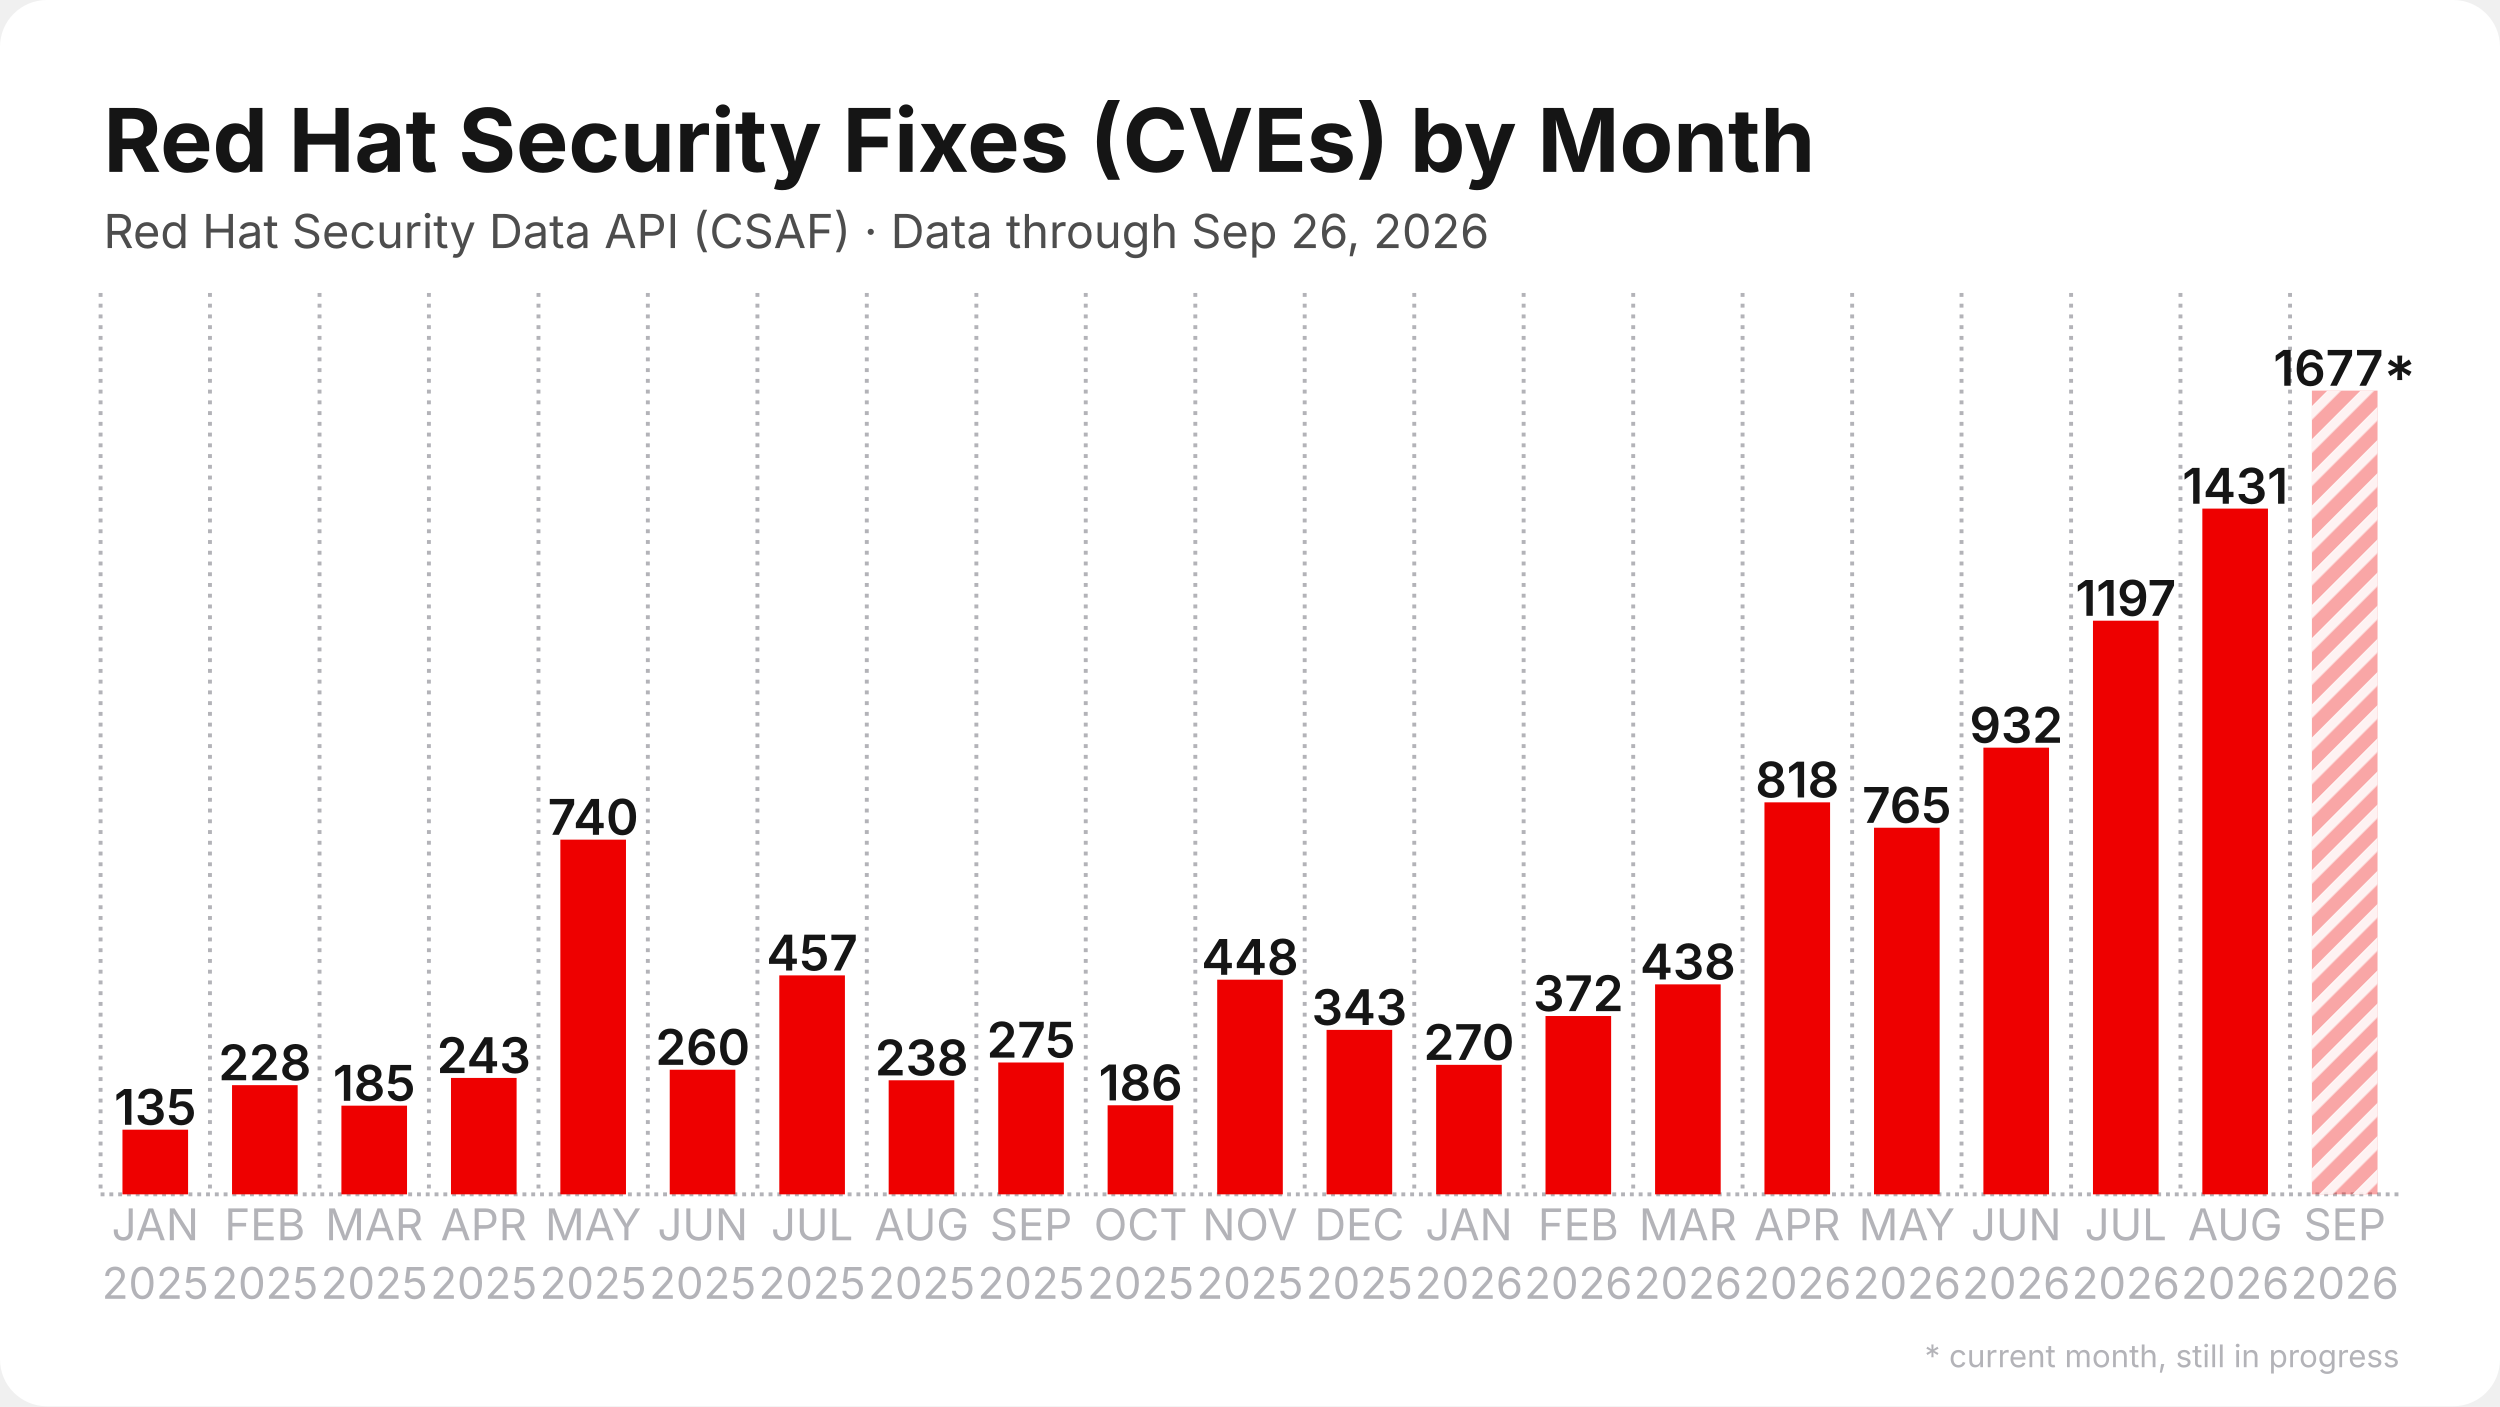
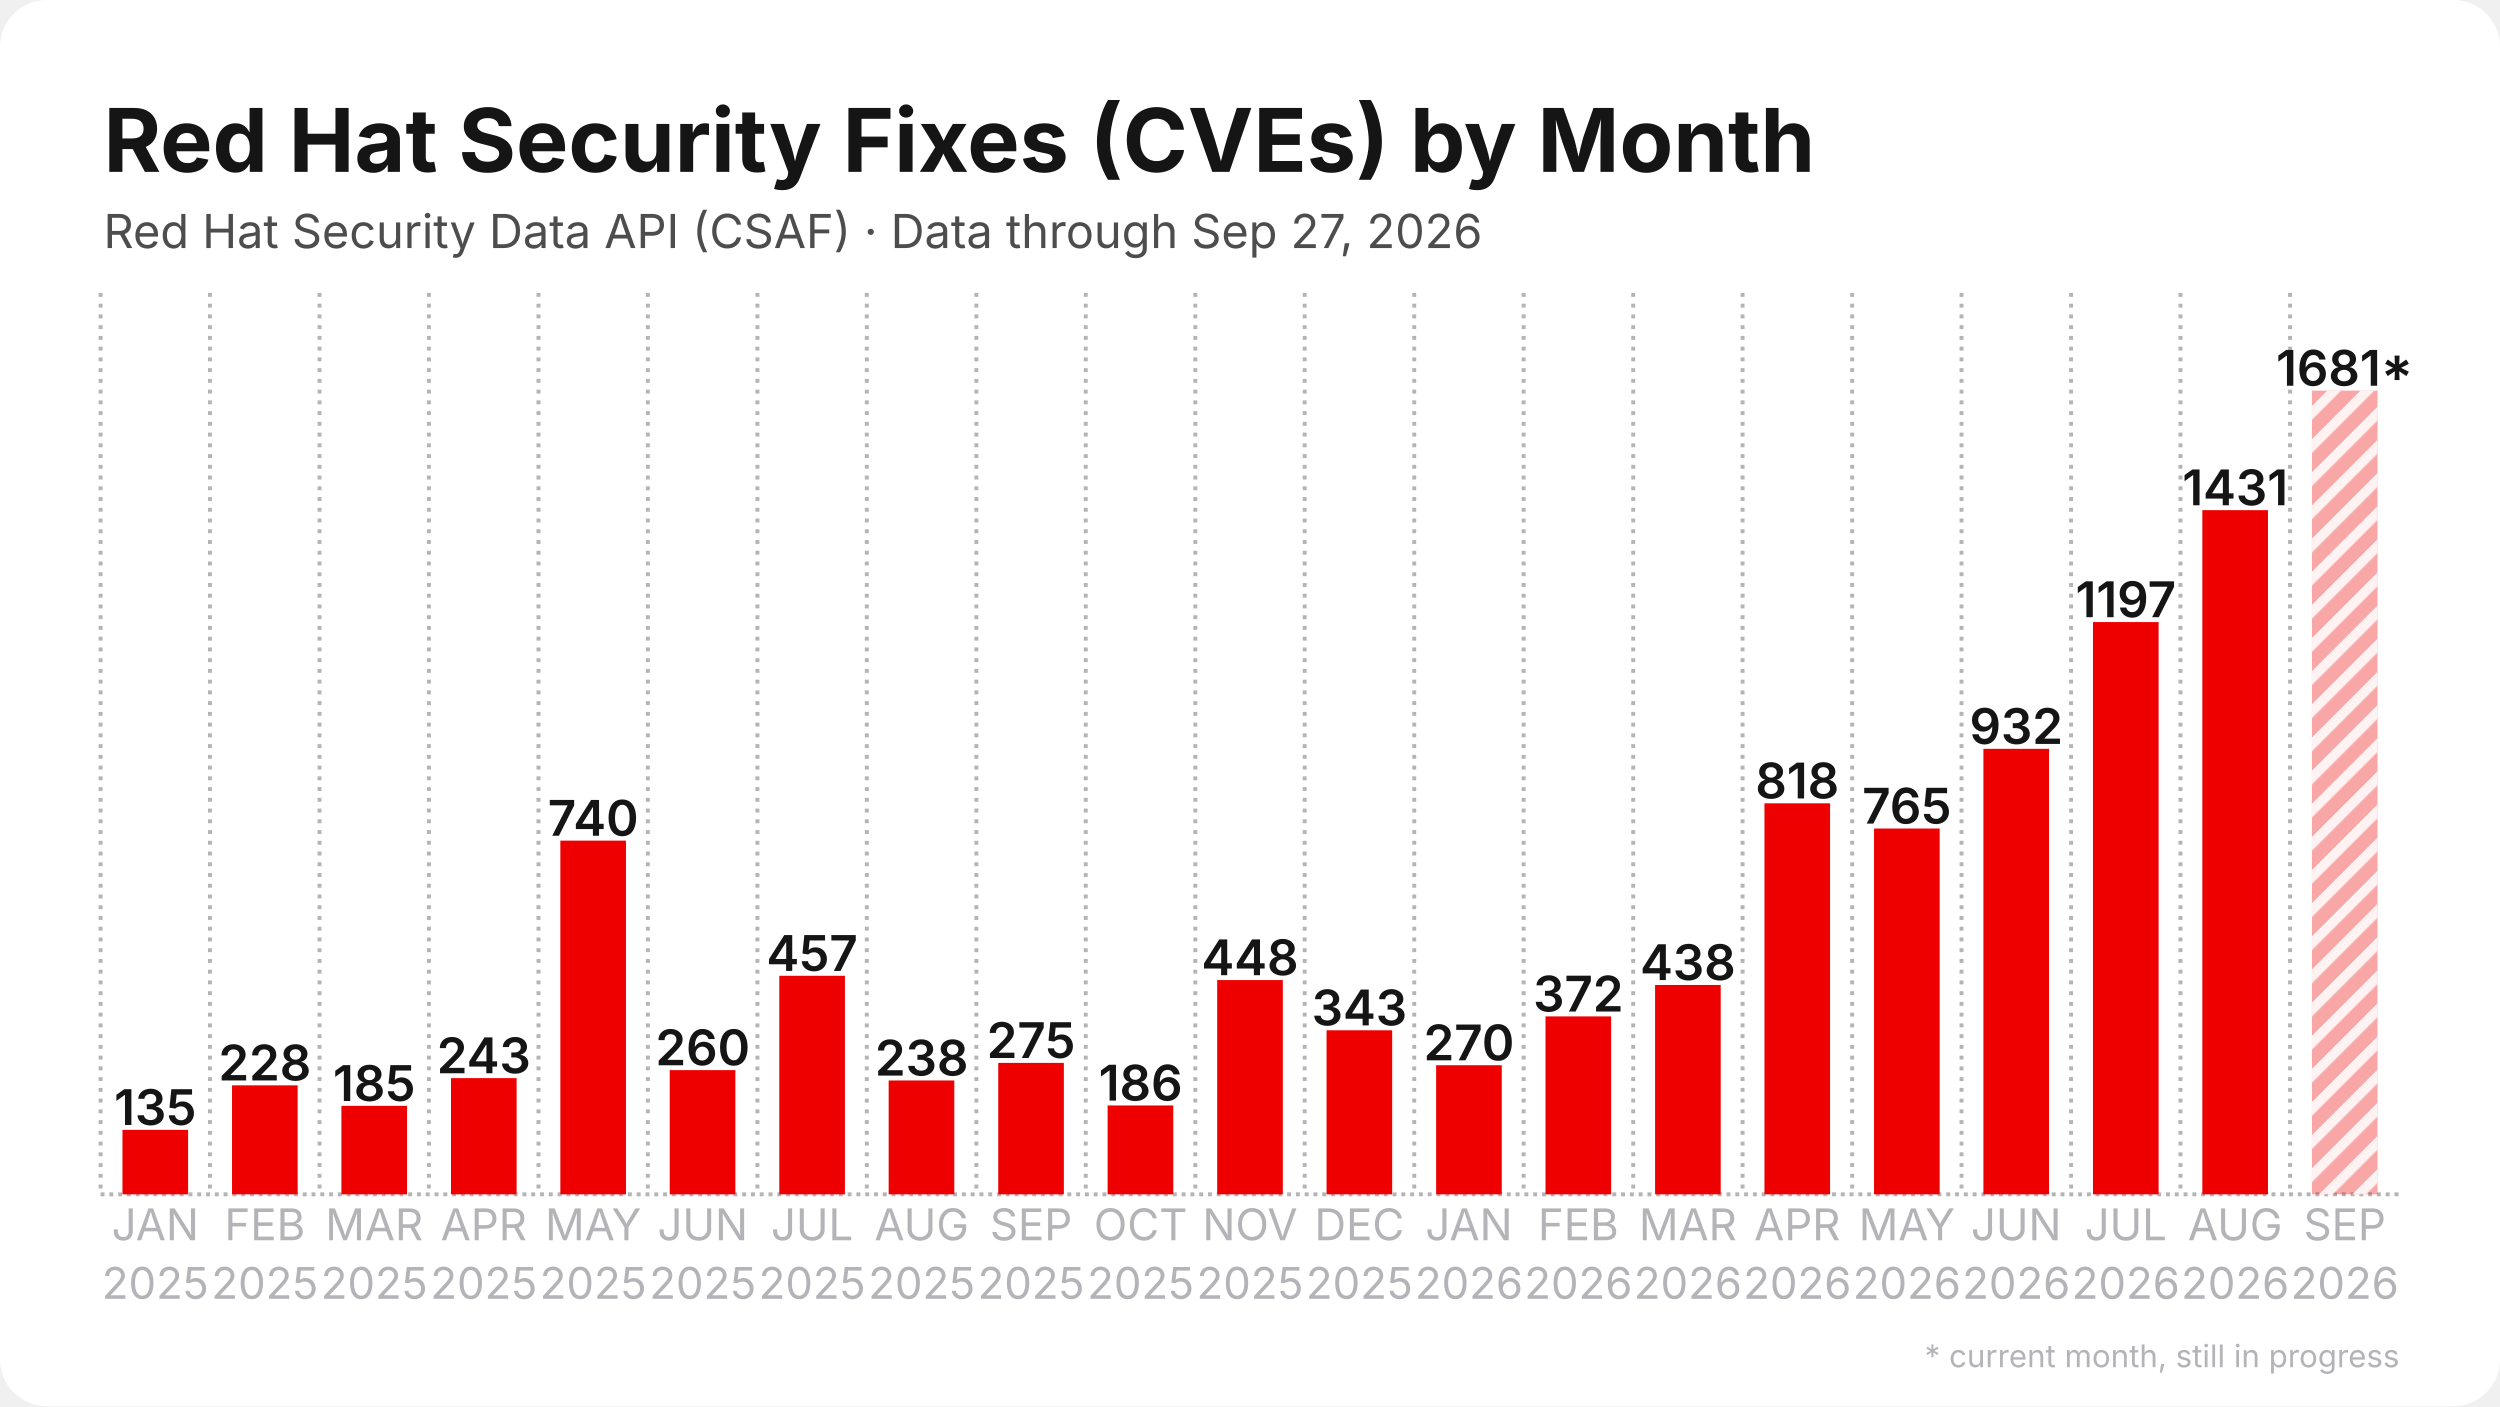
<svg xmlns="http://www.w3.org/2000/svg" width="1280" height="720" viewBox="0 0 1280 720">
  <rect width="1280" height="720" rx="24" fill="#ffffff" />
  <defs>
    <pattern id="stripes" width="12" height="12" patternUnits="userSpaceOnUse" patternTransform="rotate(45)">
      <rect width="12" height="12" fill="none" />
      <rect width="5" height="12" fill="#ffffff" opacity="0.85" />
    </pattern>
  </defs>
  <line x1="51.5" y1="611.5" x2="1228.5" y2="611.5" stroke="#b3b3b8" stroke-width="2" stroke-dasharray="2 2.5" />
  <line x1="51.5" y1="150.0" x2="51.5" y2="611.5" stroke="#b3b3b8" stroke-width="2" stroke-dasharray="2 3.5" />
  <line x1="107.5" y1="150.0" x2="107.5" y2="611.5" stroke="#b3b3b8" stroke-width="2" stroke-dasharray="2 3.5" />
  <line x1="163.6" y1="150.0" x2="163.6" y2="611.5" stroke="#b3b3b8" stroke-width="2" stroke-dasharray="2 3.5" />
  <line x1="219.6" y1="150.0" x2="219.6" y2="611.5" stroke="#b3b3b8" stroke-width="2" stroke-dasharray="2 3.5" />
  <line x1="275.7" y1="150.0" x2="275.7" y2="611.5" stroke="#b3b3b8" stroke-width="2" stroke-dasharray="2 3.5" />
  <line x1="331.7" y1="150.0" x2="331.7" y2="611.5" stroke="#b3b3b8" stroke-width="2" stroke-dasharray="2 3.5" />
  <line x1="387.8" y1="150.0" x2="387.8" y2="611.5" stroke="#b3b3b8" stroke-width="2" stroke-dasharray="2 3.5" />
  <line x1="443.8" y1="150.0" x2="443.8" y2="611.5" stroke="#b3b3b8" stroke-width="2" stroke-dasharray="2 3.5" />
  <line x1="499.9" y1="150.0" x2="499.9" y2="611.5" stroke="#b3b3b8" stroke-width="2" stroke-dasharray="2 3.5" />
  <line x1="555.9" y1="150.0" x2="555.9" y2="611.5" stroke="#b3b3b8" stroke-width="2" stroke-dasharray="2 3.5" />
  <line x1="612.0" y1="150.0" x2="612.0" y2="611.5" stroke="#b3b3b8" stroke-width="2" stroke-dasharray="2 3.5" />
  <line x1="668.0" y1="150.0" x2="668.0" y2="611.5" stroke="#b3b3b8" stroke-width="2" stroke-dasharray="2 3.5" />
  <line x1="724.1" y1="150.0" x2="724.1" y2="611.5" stroke="#b3b3b8" stroke-width="2" stroke-dasharray="2 3.5" />
  <line x1="780.1" y1="150.0" x2="780.1" y2="611.5" stroke="#b3b3b8" stroke-width="2" stroke-dasharray="2 3.5" />
  <line x1="836.2" y1="150.0" x2="836.2" y2="611.5" stroke="#b3b3b8" stroke-width="2" stroke-dasharray="2 3.5" />
  <line x1="892.2" y1="150.0" x2="892.2" y2="611.5" stroke="#b3b3b8" stroke-width="2" stroke-dasharray="2 3.5" />
  <line x1="948.3" y1="150.0" x2="948.3" y2="611.5" stroke="#b3b3b8" stroke-width="2" stroke-dasharray="2 3.5" />
  <line x1="1004.3" y1="150.0" x2="1004.3" y2="611.5" stroke="#b3b3b8" stroke-width="2" stroke-dasharray="2 3.5" />
  <line x1="1060.4" y1="150.0" x2="1060.4" y2="611.5" stroke="#b3b3b8" stroke-width="2" stroke-dasharray="2 3.5" />
  <line x1="1116.4" y1="150.0" x2="1116.4" y2="611.5" stroke="#b3b3b8" stroke-width="2" stroke-dasharray="2 3.5" />
  <line x1="1172.5" y1="150.0" x2="1172.5" y2="611.5" stroke="#b3b3b8" stroke-width="2" stroke-dasharray="2 3.5" />
-   <rect x="62.7" y="578.4" width="33.6" height="33.1" fill="#ee0000" />
-   <text x="79.5" y="575.9" text-anchor="middle" font-family="Inter, Segoe UI, Helvetica, Arial, sans-serif" font-size="25.2" font-weight="600" fill="#151515">135</text>
-   <rect x="118.8" y="555.6" width="33.6" height="55.9" fill="#ee0000" />
-   <text x="135.6" y="553.1" text-anchor="middle" font-family="Inter, Segoe UI, Helvetica, Arial, sans-serif" font-size="25.2" font-weight="600" fill="#151515">228</text>
-   <rect x="174.8" y="566.1" width="33.6" height="45.4" fill="#ee0000" />
-   <text x="191.6" y="563.6" text-anchor="middle" font-family="Inter, Segoe UI, Helvetica, Arial, sans-serif" font-size="25.2" font-weight="600" fill="#151515">185</text>
-   <rect x="230.9" y="551.9" width="33.6" height="59.6" fill="#ee0000" />
-   <text x="247.7" y="549.4" text-anchor="middle" font-family="Inter, Segoe UI, Helvetica, Arial, sans-serif" font-size="25.2" font-weight="600" fill="#151515">243</text>
-   <rect x="286.9" y="429.9" width="33.6" height="181.6" fill="#ee0000" />
-   <text x="303.7" y="427.4" text-anchor="middle" font-family="Inter, Segoe UI, Helvetica, Arial, sans-serif" font-size="25.2" font-weight="600" fill="#151515">740</text>
-   <rect x="342.9" y="547.7" width="33.6" height="63.8" fill="#ee0000" />
-   <text x="359.8" y="545.2" text-anchor="middle" font-family="Inter, Segoe UI, Helvetica, Arial, sans-serif" font-size="25.2" font-weight="600" fill="#151515">260</text>
-   <rect x="399.0" y="499.4" width="33.6" height="112.1" fill="#ee0000" />
-   <text x="415.8" y="496.9" text-anchor="middle" font-family="Inter, Segoe UI, Helvetica, Arial, sans-serif" font-size="25.2" font-weight="600" fill="#151515">457</text>
-   <rect x="455.0" y="553.1" width="33.6" height="58.4" fill="#ee0000" />
-   <text x="471.9" y="550.6" text-anchor="middle" font-family="Inter, Segoe UI, Helvetica, Arial, sans-serif" font-size="25.2" font-weight="600" fill="#151515">238</text>
-   <rect x="511.1" y="544.0" width="33.6" height="67.5" fill="#ee0000" />
-   <text x="527.9" y="541.5" text-anchor="middle" font-family="Inter, Segoe UI, Helvetica, Arial, sans-serif" font-size="25.2" font-weight="600" fill="#151515">275</text>
-   <rect x="567.1" y="565.9" width="33.6" height="45.6" fill="#ee0000" />
-   <text x="584.0" y="563.4" text-anchor="middle" font-family="Inter, Segoe UI, Helvetica, Arial, sans-serif" font-size="25.2" font-weight="600" fill="#151515">186</text>
-   <rect x="623.2" y="501.6" width="33.6" height="109.9" fill="#ee0000" />
-   <text x="640.0" y="499.1" text-anchor="middle" font-family="Inter, Segoe UI, Helvetica, Arial, sans-serif" font-size="25.2" font-weight="600" fill="#151515">448</text>
-   <rect x="679.2" y="527.3" width="33.6" height="84.2" fill="#ee0000" />
-   <text x="696.0" y="524.8" text-anchor="middle" font-family="Inter, Segoe UI, Helvetica, Arial, sans-serif" font-size="25.2" font-weight="600" fill="#151515">343</text>
-   <rect x="735.3" y="545.2" width="33.6" height="66.3" fill="#ee0000" />
-   <text x="752.1" y="542.7" text-anchor="middle" font-family="Inter, Segoe UI, Helvetica, Arial, sans-serif" font-size="25.2" font-weight="600" fill="#151515">270</text>
-   <rect x="791.3" y="520.2" width="33.6" height="91.3" fill="#ee0000" />
-   <text x="808.1" y="517.7" text-anchor="middle" font-family="Inter, Segoe UI, Helvetica, Arial, sans-serif" font-size="25.2" font-weight="600" fill="#151515">372</text>
-   <rect x="847.4" y="504.0" width="33.6" height="107.5" fill="#ee0000" />
-   <text x="864.2" y="501.5" text-anchor="middle" font-family="Inter, Segoe UI, Helvetica, Arial, sans-serif" font-size="25.2" font-weight="600" fill="#151515">438</text>
-   <rect x="903.4" y="410.8" width="33.6" height="200.7" fill="#ee0000" />
-   <text x="920.2" y="408.3" text-anchor="middle" font-family="Inter, Segoe UI, Helvetica, Arial, sans-serif" font-size="25.2" font-weight="600" fill="#151515">818</text>
-   <rect x="959.5" y="423.8" width="33.6" height="187.7" fill="#ee0000" />
-   <text x="976.3" y="421.3" text-anchor="middle" font-family="Inter, Segoe UI, Helvetica, Arial, sans-serif" font-size="25.2" font-weight="600" fill="#151515">765</text>
-   <rect x="1015.5" y="382.8" width="33.6" height="228.7" fill="#ee0000" />
-   <text x="1032.3" y="380.3" text-anchor="middle" font-family="Inter, Segoe UI, Helvetica, Arial, sans-serif" font-size="25.2" font-weight="600" fill="#151515">932</text>
-   <rect x="1071.6" y="317.8" width="33.6" height="293.7" fill="#ee0000" />
-   <text x="1088.4" y="315.3" text-anchor="middle" font-family="Inter, Segoe UI, Helvetica, Arial, sans-serif" font-size="25.2" font-weight="600" fill="#151515">1197</text>
-   <rect x="1127.6" y="260.4" width="33.6" height="351.1" fill="#ee0000" />
-   <text x="1144.4" y="257.9" text-anchor="middle" font-family="Inter, Segoe UI, Helvetica, Arial, sans-serif" font-size="25.2" font-weight="600" fill="#151515">1431</text>
+   <rect x="62.7" y="578.5" width="33.6" height="33.0" fill="#ee0000" />
+   <text x="79.5" y="576.0" text-anchor="middle" font-family="Inter, Segoe UI, Helvetica, Arial, sans-serif" font-size="25.2" font-weight="600" fill="#151515">135</text>
+   <rect x="118.8" y="555.7" width="33.6" height="55.8" fill="#ee0000" />
+   <text x="135.6" y="553.2" text-anchor="middle" font-family="Inter, Segoe UI, Helvetica, Arial, sans-serif" font-size="25.2" font-weight="600" fill="#151515">228</text>
+   <rect x="174.8" y="566.2" width="33.6" height="45.3" fill="#ee0000" />
+   <text x="191.6" y="563.7" text-anchor="middle" font-family="Inter, Segoe UI, Helvetica, Arial, sans-serif" font-size="25.2" font-weight="600" fill="#151515">185</text>
+   <rect x="230.9" y="552.0" width="33.6" height="59.5" fill="#ee0000" />
+   <text x="247.7" y="549.5" text-anchor="middle" font-family="Inter, Segoe UI, Helvetica, Arial, sans-serif" font-size="25.2" font-weight="600" fill="#151515">243</text>
+   <rect x="286.9" y="430.4" width="33.6" height="181.1" fill="#ee0000" />
+   <text x="303.7" y="427.9" text-anchor="middle" font-family="Inter, Segoe UI, Helvetica, Arial, sans-serif" font-size="25.2" font-weight="600" fill="#151515">740</text>
+   <rect x="342.9" y="547.9" width="33.6" height="63.6" fill="#ee0000" />
+   <text x="359.8" y="545.4" text-anchor="middle" font-family="Inter, Segoe UI, Helvetica, Arial, sans-serif" font-size="25.2" font-weight="600" fill="#151515">260</text>
+   <rect x="399.0" y="499.6" width="33.6" height="111.9" fill="#ee0000" />
+   <text x="415.8" y="497.1" text-anchor="middle" font-family="Inter, Segoe UI, Helvetica, Arial, sans-serif" font-size="25.2" font-weight="600" fill="#151515">457</text>
+   <rect x="455.0" y="553.2" width="33.6" height="58.3" fill="#ee0000" />
+   <text x="471.9" y="550.7" text-anchor="middle" font-family="Inter, Segoe UI, Helvetica, Arial, sans-serif" font-size="25.2" font-weight="600" fill="#151515">238</text>
+   <rect x="511.1" y="544.2" width="33.6" height="67.3" fill="#ee0000" />
+   <text x="527.9" y="541.7" text-anchor="middle" font-family="Inter, Segoe UI, Helvetica, Arial, sans-serif" font-size="25.2" font-weight="600" fill="#151515">275</text>
+   <rect x="567.1" y="566.0" width="33.6" height="45.5" fill="#ee0000" />
+   <text x="584.0" y="563.5" text-anchor="middle" font-family="Inter, Segoe UI, Helvetica, Arial, sans-serif" font-size="25.2" font-weight="600" fill="#151515">186</text>
+   <rect x="623.2" y="501.8" width="33.6" height="109.7" fill="#ee0000" />
+   <text x="640.0" y="499.3" text-anchor="middle" font-family="Inter, Segoe UI, Helvetica, Arial, sans-serif" font-size="25.2" font-weight="600" fill="#151515">448</text>
+   <rect x="679.2" y="527.5" width="33.6" height="84.0" fill="#ee0000" />
+   <text x="696.0" y="525.0" text-anchor="middle" font-family="Inter, Segoe UI, Helvetica, Arial, sans-serif" font-size="25.2" font-weight="600" fill="#151515">343</text>
+   <rect x="735.3" y="545.4" width="33.6" height="66.1" fill="#ee0000" />
+   <text x="752.1" y="542.9" text-anchor="middle" font-family="Inter, Segoe UI, Helvetica, Arial, sans-serif" font-size="25.2" font-weight="600" fill="#151515">270</text>
+   <rect x="791.3" y="520.4" width="33.6" height="91.1" fill="#ee0000" />
+   <text x="808.1" y="517.9" text-anchor="middle" font-family="Inter, Segoe UI, Helvetica, Arial, sans-serif" font-size="25.2" font-weight="600" fill="#151515">372</text>
+   <rect x="847.4" y="504.3" width="33.6" height="107.2" fill="#ee0000" />
+   <text x="864.2" y="501.8" text-anchor="middle" font-family="Inter, Segoe UI, Helvetica, Arial, sans-serif" font-size="25.2" font-weight="600" fill="#151515">438</text>
+   <rect x="903.4" y="411.3" width="33.6" height="200.2" fill="#ee0000" />
+   <text x="920.2" y="408.8" text-anchor="middle" font-family="Inter, Segoe UI, Helvetica, Arial, sans-serif" font-size="25.2" font-weight="600" fill="#151515">818</text>
+   <rect x="959.5" y="424.2" width="33.6" height="187.3" fill="#ee0000" />
+   <text x="976.3" y="421.7" text-anchor="middle" font-family="Inter, Segoe UI, Helvetica, Arial, sans-serif" font-size="25.2" font-weight="600" fill="#151515">765</text>
+   <rect x="1015.5" y="383.4" width="33.6" height="228.1" fill="#ee0000" />
+   <text x="1032.3" y="380.9" text-anchor="middle" font-family="Inter, Segoe UI, Helvetica, Arial, sans-serif" font-size="25.2" font-weight="600" fill="#151515">932</text>
+   <rect x="1071.6" y="318.5" width="33.6" height="293.0" fill="#ee0000" />
+   <text x="1088.4" y="316.0" text-anchor="middle" font-family="Inter, Segoe UI, Helvetica, Arial, sans-serif" font-size="25.2" font-weight="600" fill="#151515">1197</text>
+   <rect x="1127.6" y="261.2" width="33.6" height="350.3" fill="#ee0000" />
+   <text x="1144.4" y="258.7" text-anchor="middle" font-family="Inter, Segoe UI, Helvetica, Arial, sans-serif" font-size="25.2" font-weight="600" fill="#151515">1431</text>
  <rect x="1183.7" y="200.0" width="33.6" height="411.5" fill="#ee0000" opacity="0.35" />
  <rect x="1183.7" y="200.0" width="33.6" height="411.5" fill="url(#stripes)" />
-   <text x="1200.5" y="197.5" text-anchor="middle" font-family="Inter, Segoe UI, Helvetica, Arial, sans-serif" font-size="25.2" font-weight="600" fill="#151515">1677*</text>
+   <text x="1200.5" y="197.5" text-anchor="middle" font-family="Inter, Segoe UI, Helvetica, Arial, sans-serif" font-size="25.2" font-weight="600" fill="#151515">1681*</text>
  <text x="79.5" y="635" text-anchor="middle" font-family="Inter, Segoe UI, Helvetica, Arial, sans-serif" font-size="22.4" fill="#b3b3b8">JAN</text>
  <text x="79.5" y="665" text-anchor="middle" font-family="Inter, Segoe UI, Helvetica, Arial, sans-serif" font-size="22.4" fill="#b3b3b8">2025</text>
  <text x="135.6" y="635" text-anchor="middle" font-family="Inter, Segoe UI, Helvetica, Arial, sans-serif" font-size="22.4" fill="#b3b3b8">FEB</text>
  <text x="135.6" y="665" text-anchor="middle" font-family="Inter, Segoe UI, Helvetica, Arial, sans-serif" font-size="22.4" fill="#b3b3b8">2025</text>
  <text x="191.6" y="635" text-anchor="middle" font-family="Inter, Segoe UI, Helvetica, Arial, sans-serif" font-size="22.4" fill="#b3b3b8">MAR</text>
  <text x="191.6" y="665" text-anchor="middle" font-family="Inter, Segoe UI, Helvetica, Arial, sans-serif" font-size="22.4" fill="#b3b3b8">2025</text>
  <text x="247.7" y="635" text-anchor="middle" font-family="Inter, Segoe UI, Helvetica, Arial, sans-serif" font-size="22.4" fill="#b3b3b8">APR</text>
  <text x="247.7" y="665" text-anchor="middle" font-family="Inter, Segoe UI, Helvetica, Arial, sans-serif" font-size="22.4" fill="#b3b3b8">2025</text>
  <text x="303.7" y="635" text-anchor="middle" font-family="Inter, Segoe UI, Helvetica, Arial, sans-serif" font-size="22.4" fill="#b3b3b8">MAY</text>
  <text x="303.7" y="665" text-anchor="middle" font-family="Inter, Segoe UI, Helvetica, Arial, sans-serif" font-size="22.4" fill="#b3b3b8">2025</text>
  <text x="359.8" y="635" text-anchor="middle" font-family="Inter, Segoe UI, Helvetica, Arial, sans-serif" font-size="22.4" fill="#b3b3b8">JUN</text>
  <text x="359.8" y="665" text-anchor="middle" font-family="Inter, Segoe UI, Helvetica, Arial, sans-serif" font-size="22.4" fill="#b3b3b8">2025</text>
  <text x="415.8" y="635" text-anchor="middle" font-family="Inter, Segoe UI, Helvetica, Arial, sans-serif" font-size="22.4" fill="#b3b3b8">JUL</text>
  <text x="415.8" y="665" text-anchor="middle" font-family="Inter, Segoe UI, Helvetica, Arial, sans-serif" font-size="22.4" fill="#b3b3b8">2025</text>
  <text x="471.9" y="635" text-anchor="middle" font-family="Inter, Segoe UI, Helvetica, Arial, sans-serif" font-size="22.4" fill="#b3b3b8">AUG</text>
  <text x="471.9" y="665" text-anchor="middle" font-family="Inter, Segoe UI, Helvetica, Arial, sans-serif" font-size="22.4" fill="#b3b3b8">2025</text>
  <text x="527.9" y="635" text-anchor="middle" font-family="Inter, Segoe UI, Helvetica, Arial, sans-serif" font-size="22.4" fill="#b3b3b8">SEP</text>
  <text x="527.9" y="665" text-anchor="middle" font-family="Inter, Segoe UI, Helvetica, Arial, sans-serif" font-size="22.4" fill="#b3b3b8">2025</text>
  <text x="584.0" y="635" text-anchor="middle" font-family="Inter, Segoe UI, Helvetica, Arial, sans-serif" font-size="22.4" fill="#b3b3b8">OCT</text>
  <text x="584.0" y="665" text-anchor="middle" font-family="Inter, Segoe UI, Helvetica, Arial, sans-serif" font-size="22.4" fill="#b3b3b8">2025</text>
  <text x="640.0" y="635" text-anchor="middle" font-family="Inter, Segoe UI, Helvetica, Arial, sans-serif" font-size="22.4" fill="#b3b3b8">NOV</text>
  <text x="640.0" y="665" text-anchor="middle" font-family="Inter, Segoe UI, Helvetica, Arial, sans-serif" font-size="22.4" fill="#b3b3b8">2025</text>
  <text x="696.0" y="635" text-anchor="middle" font-family="Inter, Segoe UI, Helvetica, Arial, sans-serif" font-size="22.4" fill="#b3b3b8">DEC</text>
  <text x="696.0" y="665" text-anchor="middle" font-family="Inter, Segoe UI, Helvetica, Arial, sans-serif" font-size="22.4" fill="#b3b3b8">2025</text>
  <text x="752.1" y="635" text-anchor="middle" font-family="Inter, Segoe UI, Helvetica, Arial, sans-serif" font-size="22.4" fill="#b3b3b8">JAN</text>
  <text x="752.1" y="665" text-anchor="middle" font-family="Inter, Segoe UI, Helvetica, Arial, sans-serif" font-size="22.4" fill="#b3b3b8">2026</text>
  <text x="808.1" y="635" text-anchor="middle" font-family="Inter, Segoe UI, Helvetica, Arial, sans-serif" font-size="22.4" fill="#b3b3b8">FEB</text>
  <text x="808.1" y="665" text-anchor="middle" font-family="Inter, Segoe UI, Helvetica, Arial, sans-serif" font-size="22.4" fill="#b3b3b8">2026</text>
  <text x="864.2" y="635" text-anchor="middle" font-family="Inter, Segoe UI, Helvetica, Arial, sans-serif" font-size="22.4" fill="#b3b3b8">MAR</text>
  <text x="864.2" y="665" text-anchor="middle" font-family="Inter, Segoe UI, Helvetica, Arial, sans-serif" font-size="22.4" fill="#b3b3b8">2026</text>
  <text x="920.2" y="635" text-anchor="middle" font-family="Inter, Segoe UI, Helvetica, Arial, sans-serif" font-size="22.4" fill="#b3b3b8">APR</text>
  <text x="920.2" y="665" text-anchor="middle" font-family="Inter, Segoe UI, Helvetica, Arial, sans-serif" font-size="22.4" fill="#b3b3b8">2026</text>
  <text x="976.3" y="635" text-anchor="middle" font-family="Inter, Segoe UI, Helvetica, Arial, sans-serif" font-size="22.4" fill="#b3b3b8">MAY</text>
  <text x="976.3" y="665" text-anchor="middle" font-family="Inter, Segoe UI, Helvetica, Arial, sans-serif" font-size="22.4" fill="#b3b3b8">2026</text>
  <text x="1032.3" y="635" text-anchor="middle" font-family="Inter, Segoe UI, Helvetica, Arial, sans-serif" font-size="22.4" fill="#b3b3b8">JUN</text>
  <text x="1032.3" y="665" text-anchor="middle" font-family="Inter, Segoe UI, Helvetica, Arial, sans-serif" font-size="22.4" fill="#b3b3b8">2026</text>
  <text x="1088.4" y="635" text-anchor="middle" font-family="Inter, Segoe UI, Helvetica, Arial, sans-serif" font-size="22.4" fill="#b3b3b8">JUL</text>
  <text x="1088.4" y="665" text-anchor="middle" font-family="Inter, Segoe UI, Helvetica, Arial, sans-serif" font-size="22.4" fill="#b3b3b8">2026</text>
  <text x="1144.4" y="635" text-anchor="middle" font-family="Inter, Segoe UI, Helvetica, Arial, sans-serif" font-size="22.4" fill="#b3b3b8">AUG</text>
  <text x="1144.4" y="665" text-anchor="middle" font-family="Inter, Segoe UI, Helvetica, Arial, sans-serif" font-size="22.4" fill="#b3b3b8">2026</text>
  <text x="1200.5" y="635" text-anchor="middle" font-family="Inter, Segoe UI, Helvetica, Arial, sans-serif" font-size="22.4" fill="#b3b3b8">SEP</text>
  <text x="1200.5" y="665" text-anchor="middle" font-family="Inter, Segoe UI, Helvetica, Arial, sans-serif" font-size="22.4" fill="#b3b3b8">2026</text>
  <text x="53.0" y="88.0" font-family="Inter, Segoe UI, Helvetica, Arial, sans-serif" font-size="45" font-weight="700" fill="#151515">Red Hat Security Fixes (CVEs) by Month</text>
-   <text x="53.0" y="127.0" font-family="Inter, Segoe UI, Helvetica, Arial, sans-serif" font-size="24" fill="#4d4d4d">Red Hat Security Data API (CSAF) · Data through Sep 26, 2026</text>
+   <text x="53.0" y="127.0" font-family="Inter, Segoe UI, Helvetica, Arial, sans-serif" font-size="24" fill="#4d4d4d">Red Hat Security Data API (CSAF) · Data through Sep 27, 2026</text>
  <text x="1228.5" y="700" text-anchor="end" font-family="Inter, Segoe UI, Helvetica, Arial, sans-serif" font-size="16" fill="#b3b3b8">* current month, still in progress</text>
</svg>
